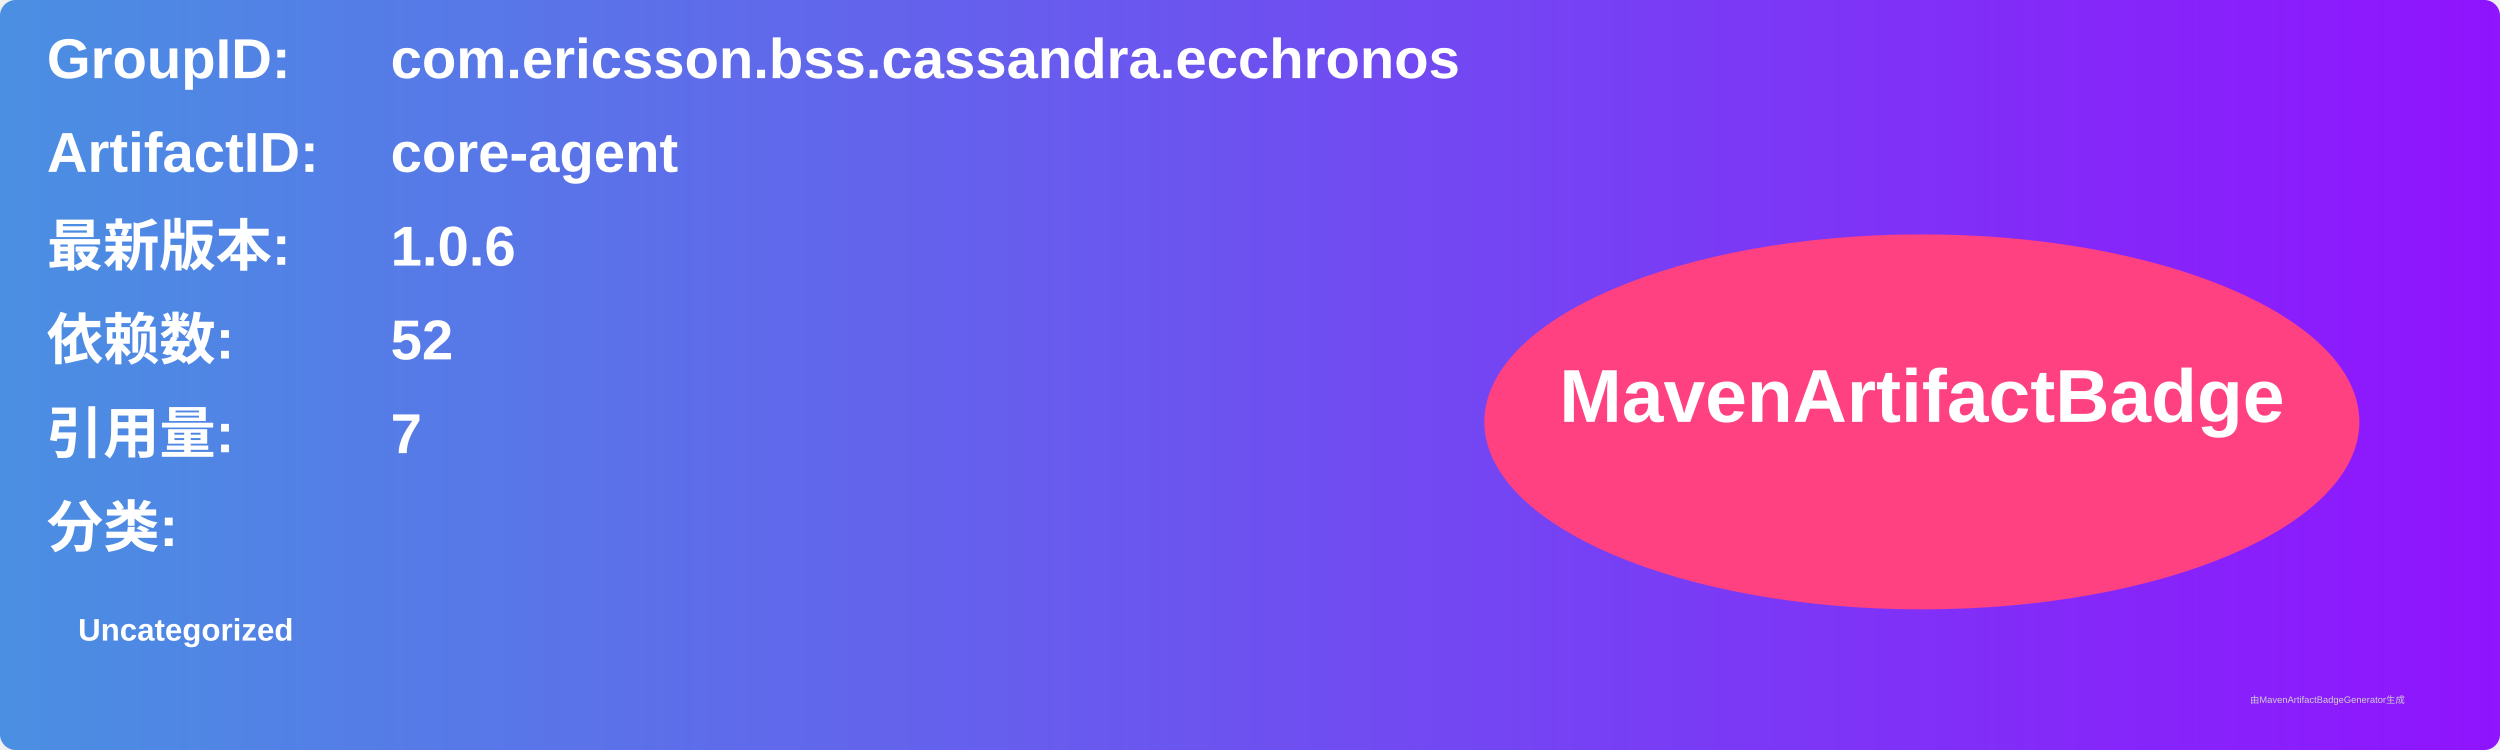
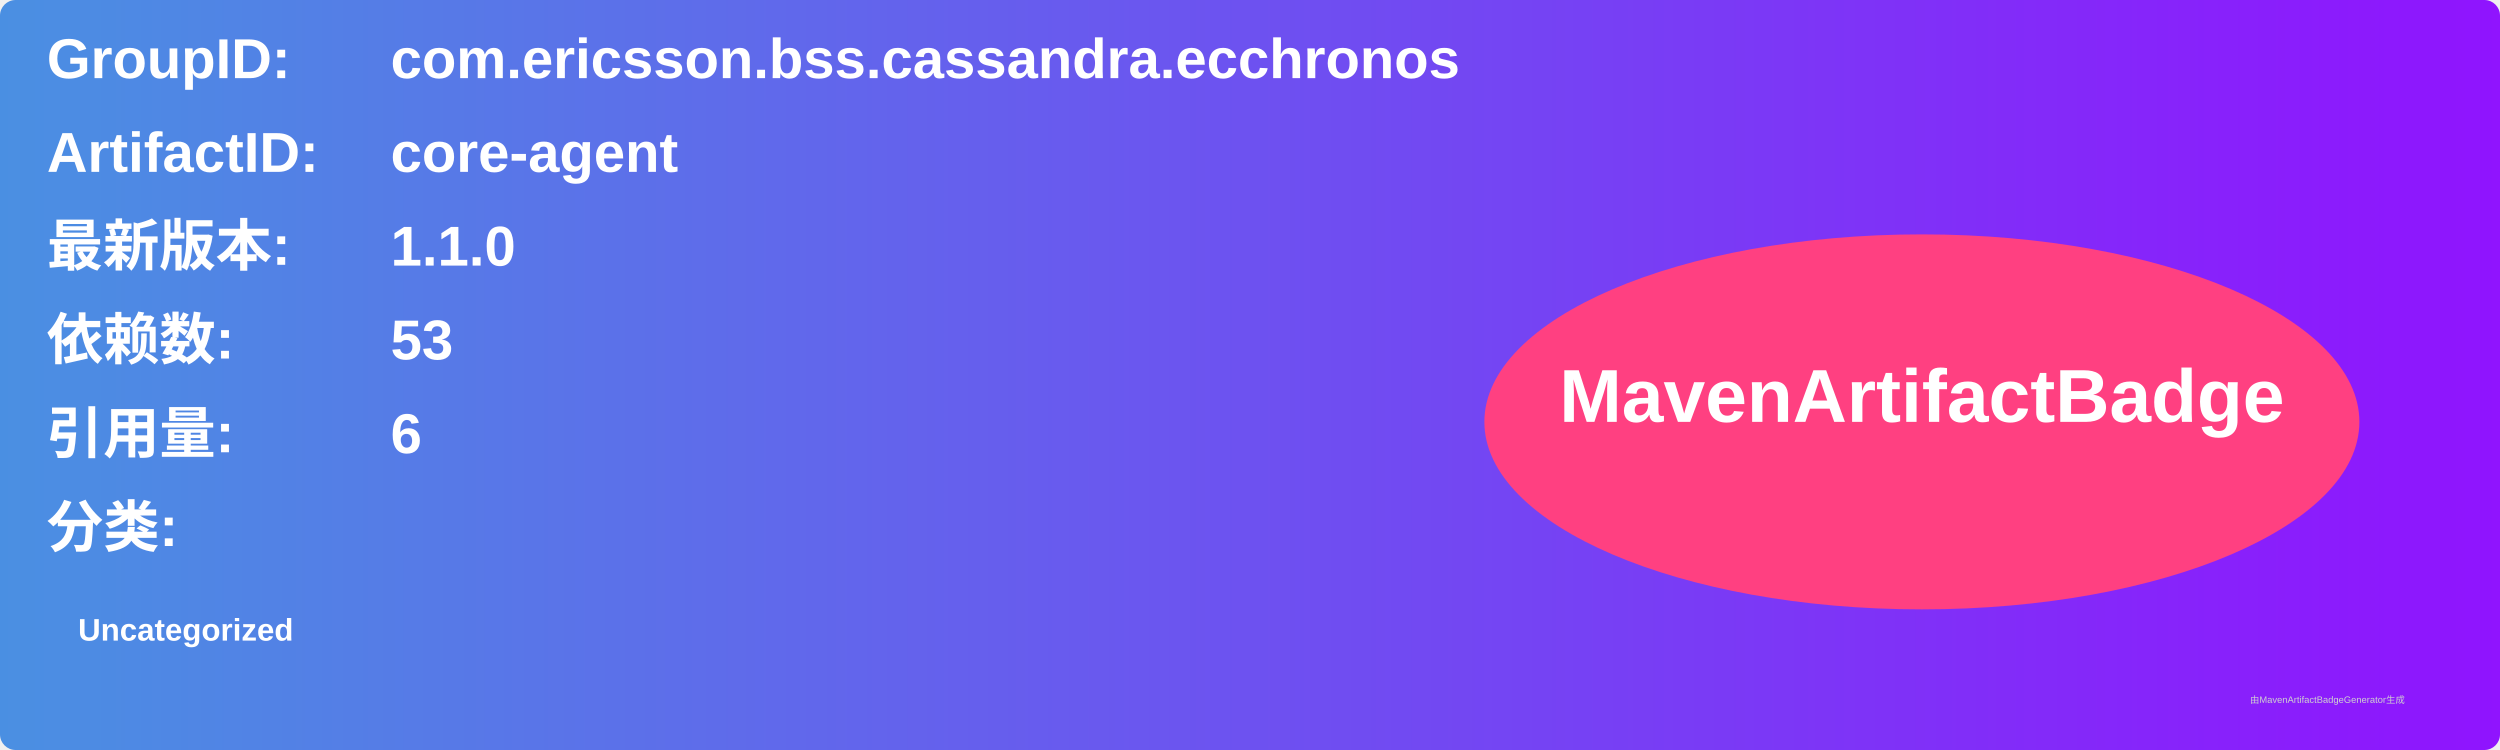
<svg xmlns="http://www.w3.org/2000/svg" width="800" height="240" viewBox="0 0 800 240">
  <linearGradient id="grad" x1="0%" y1="0%" x2="100%" y2="0%">
    <stop offset="0%" stop-color="#4a90e2" />
    <stop offset="100%" stop-color="#9013fe" />
  </linearGradient>
  <rect width="100%" height="100%" rx="5" ry="5" fill="url(#grad)" />
  <g transform="translate(15, 15)">
    <text x="0" y="10" font-family="Arial" font-size="18" fill="white" font-weight="bold" width="260">GroupID:</text>
    <text x="110" y="10" font-family="Arial" font-size="18" fill="white" font-weight="bold" width="460">com.ericsson.bss.cassandra.ecchronos</text>
    <text x="0" y="40" font-family="Arial" font-size="18" fill="white" font-weight="bold" width="260">ArtifactID:</text>
    <text x="110" y="40" font-family="Arial" font-size="18" fill="white" font-weight="bold" width="460">core-agent</text>
    <text x="0" y="70" font-family="Arial" font-size="18" fill="white" font-weight="bold">最新版本:</text>
    <text x="110" y="70" font-family="Arial" font-size="18" fill="white" font-weight="bold">
-       <tspan font-weight="bold">1.0.6</tspan>
+       <tspan font-weight="bold">1.1.0</tspan>
    </text>
    <text x="0" y="100" font-family="Arial" font-size="18" fill="white" font-weight="bold">依赖数: </text>
    <text x="110" y="100" font-family="Arial" font-size="18" fill="white">
-       <tspan font-weight="bold">52</tspan>
+       <tspan font-weight="bold">53</tspan>
    </text>
    <text x="0" y="130" font-family="Arial" font-size="18" fill="white" font-weight="bold">引用量: </text>
    <text x="110" y="130" font-family="Arial" font-size="18" fill="white">
-       <tspan font-weight="bold">7</tspan>
+       <tspan font-weight="bold">6</tspan>
    </text>
    <text x="0" y="160" font-family="Arial" font-size="18" fill="white" font-weight="bold">分类:</text>
    <text x="10" y="190" font-family="Arial" font-size="10" fill="white">
      <tspan font-weight="bold">Uncategorized</tspan>
    </text>
    <ellipse cx="600" cy="120" rx="140" ry="60" fill="#ff4081" />
    <text x="600" y="120" text-anchor="middle" font-family="Arial" font-size="24" fill="white" font-weight="bold">MavenArtifactBadge</text>
  </g>
  <text x="720" y="225" font-family="Arial" font-size="3" fill="#d0d0d0">由MavenArtifactBadgeGenerator生成</text>
</svg>
